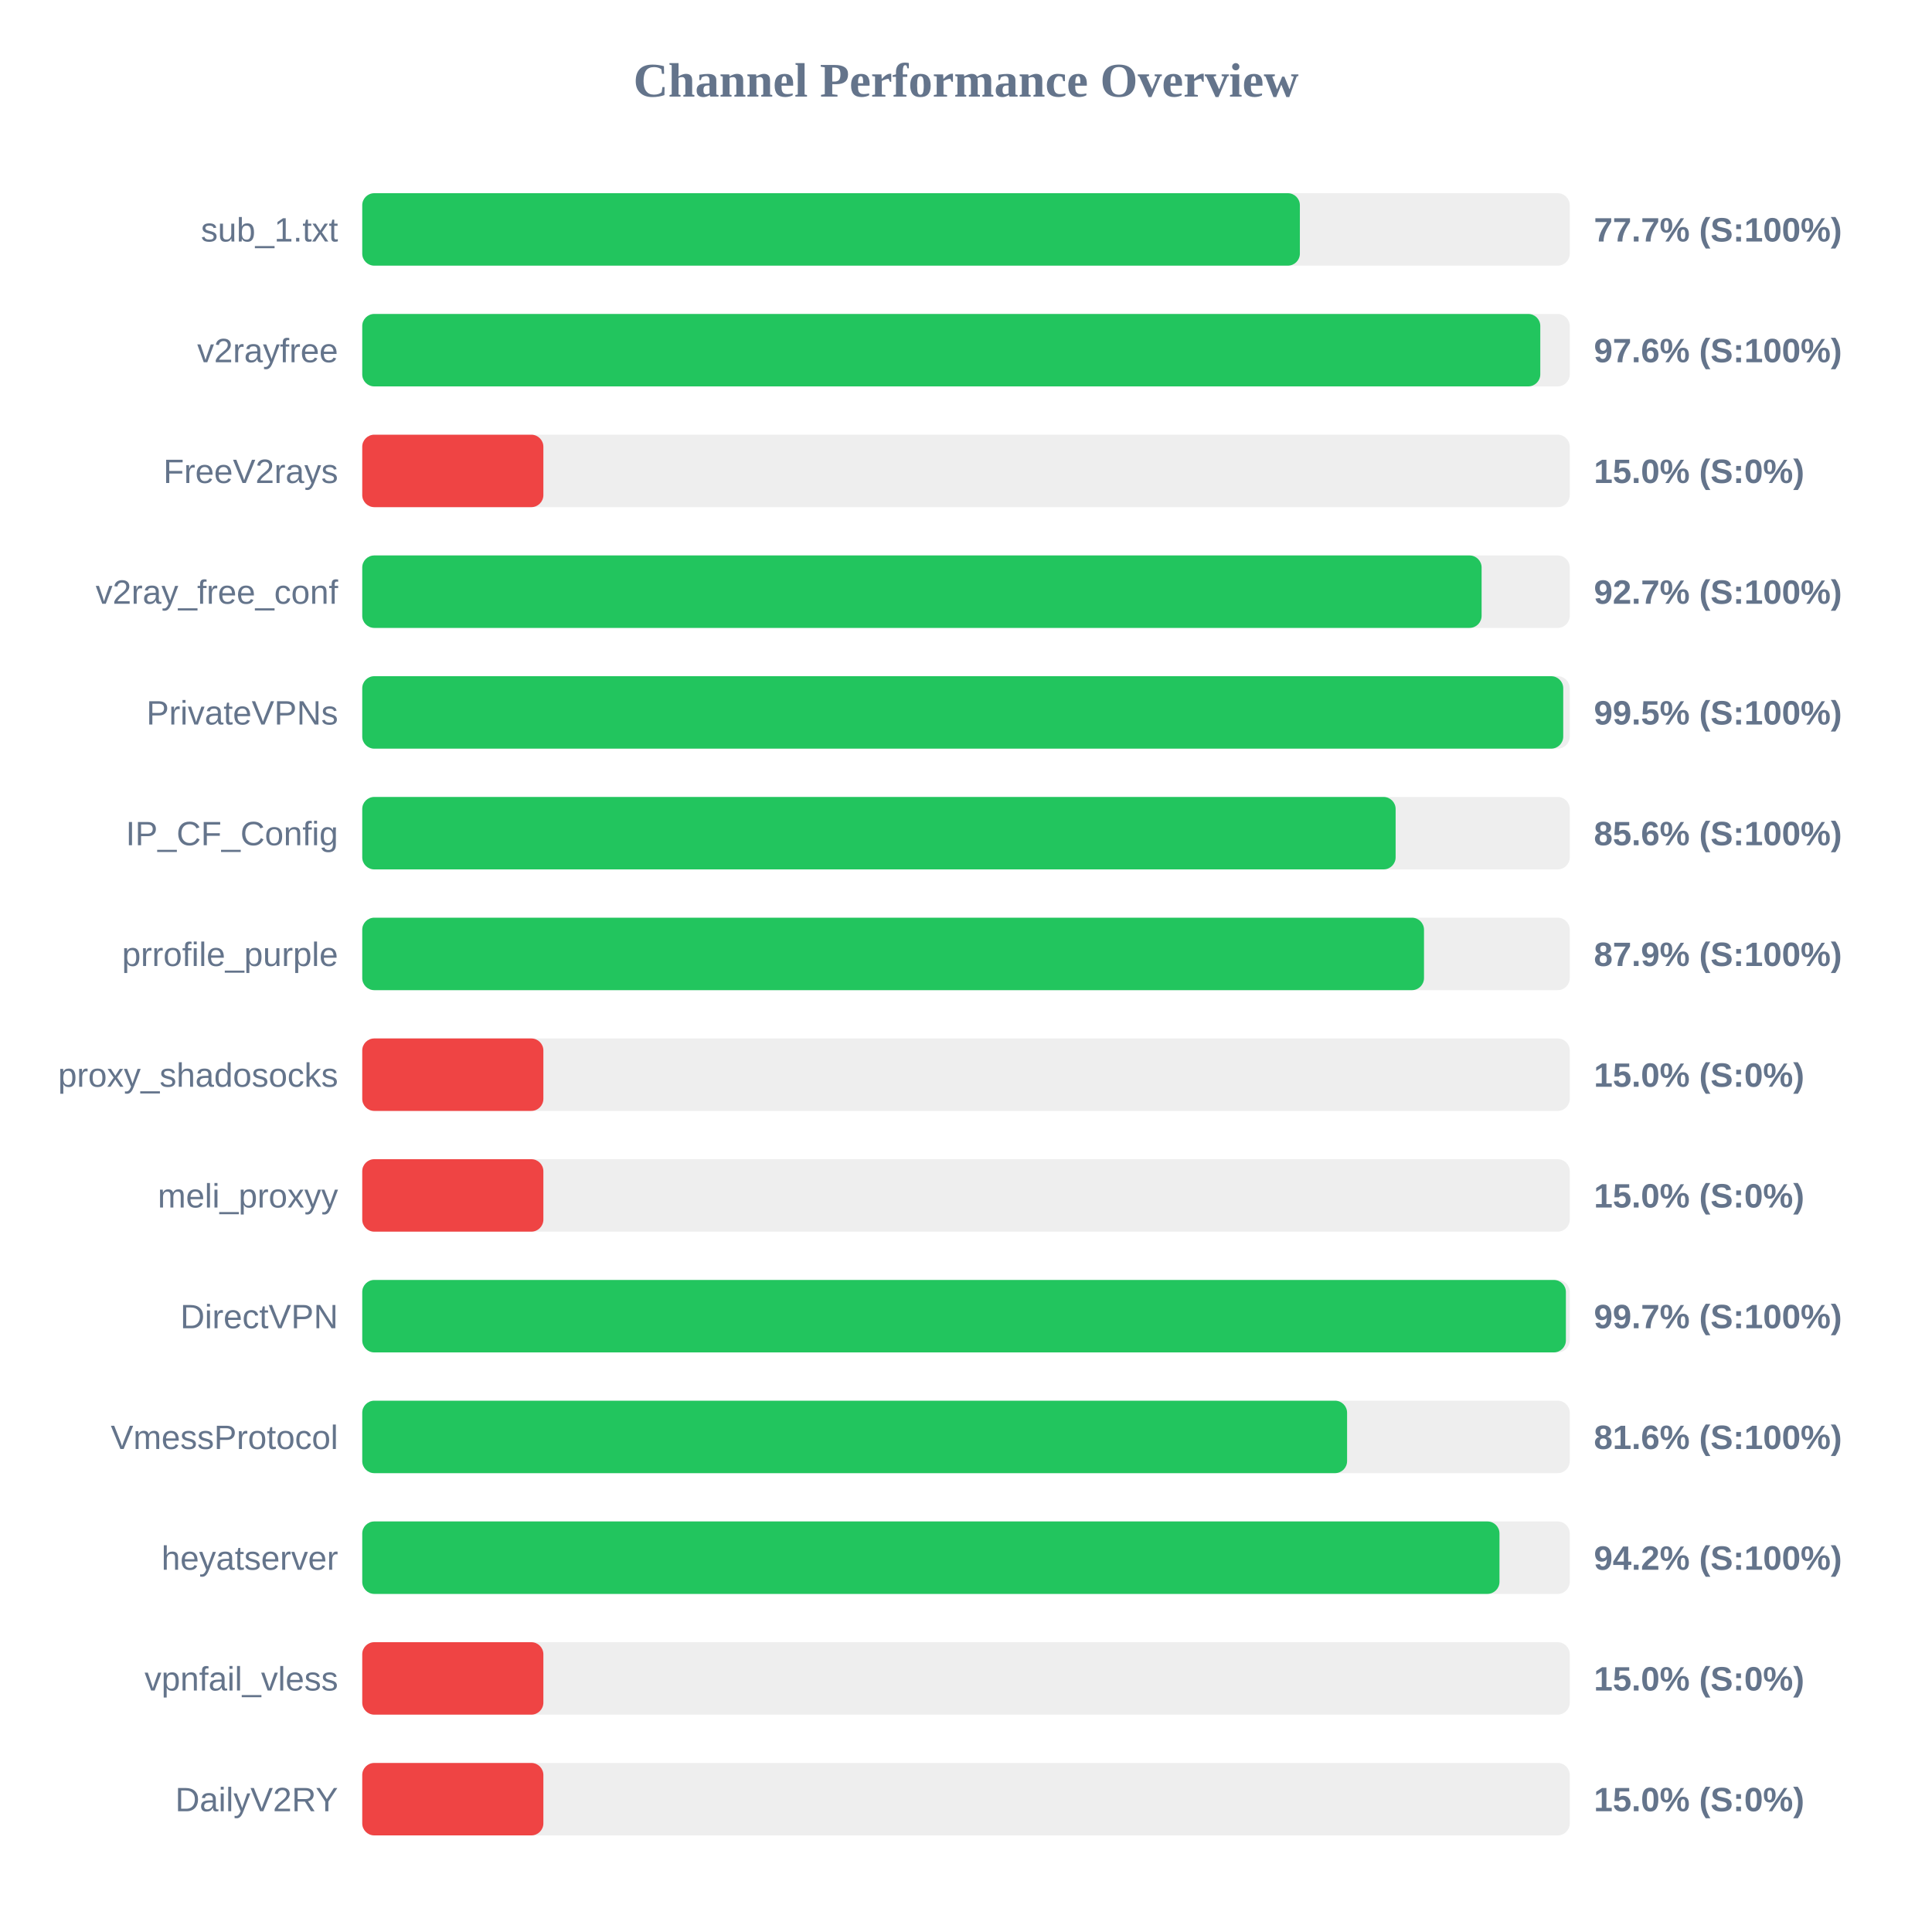
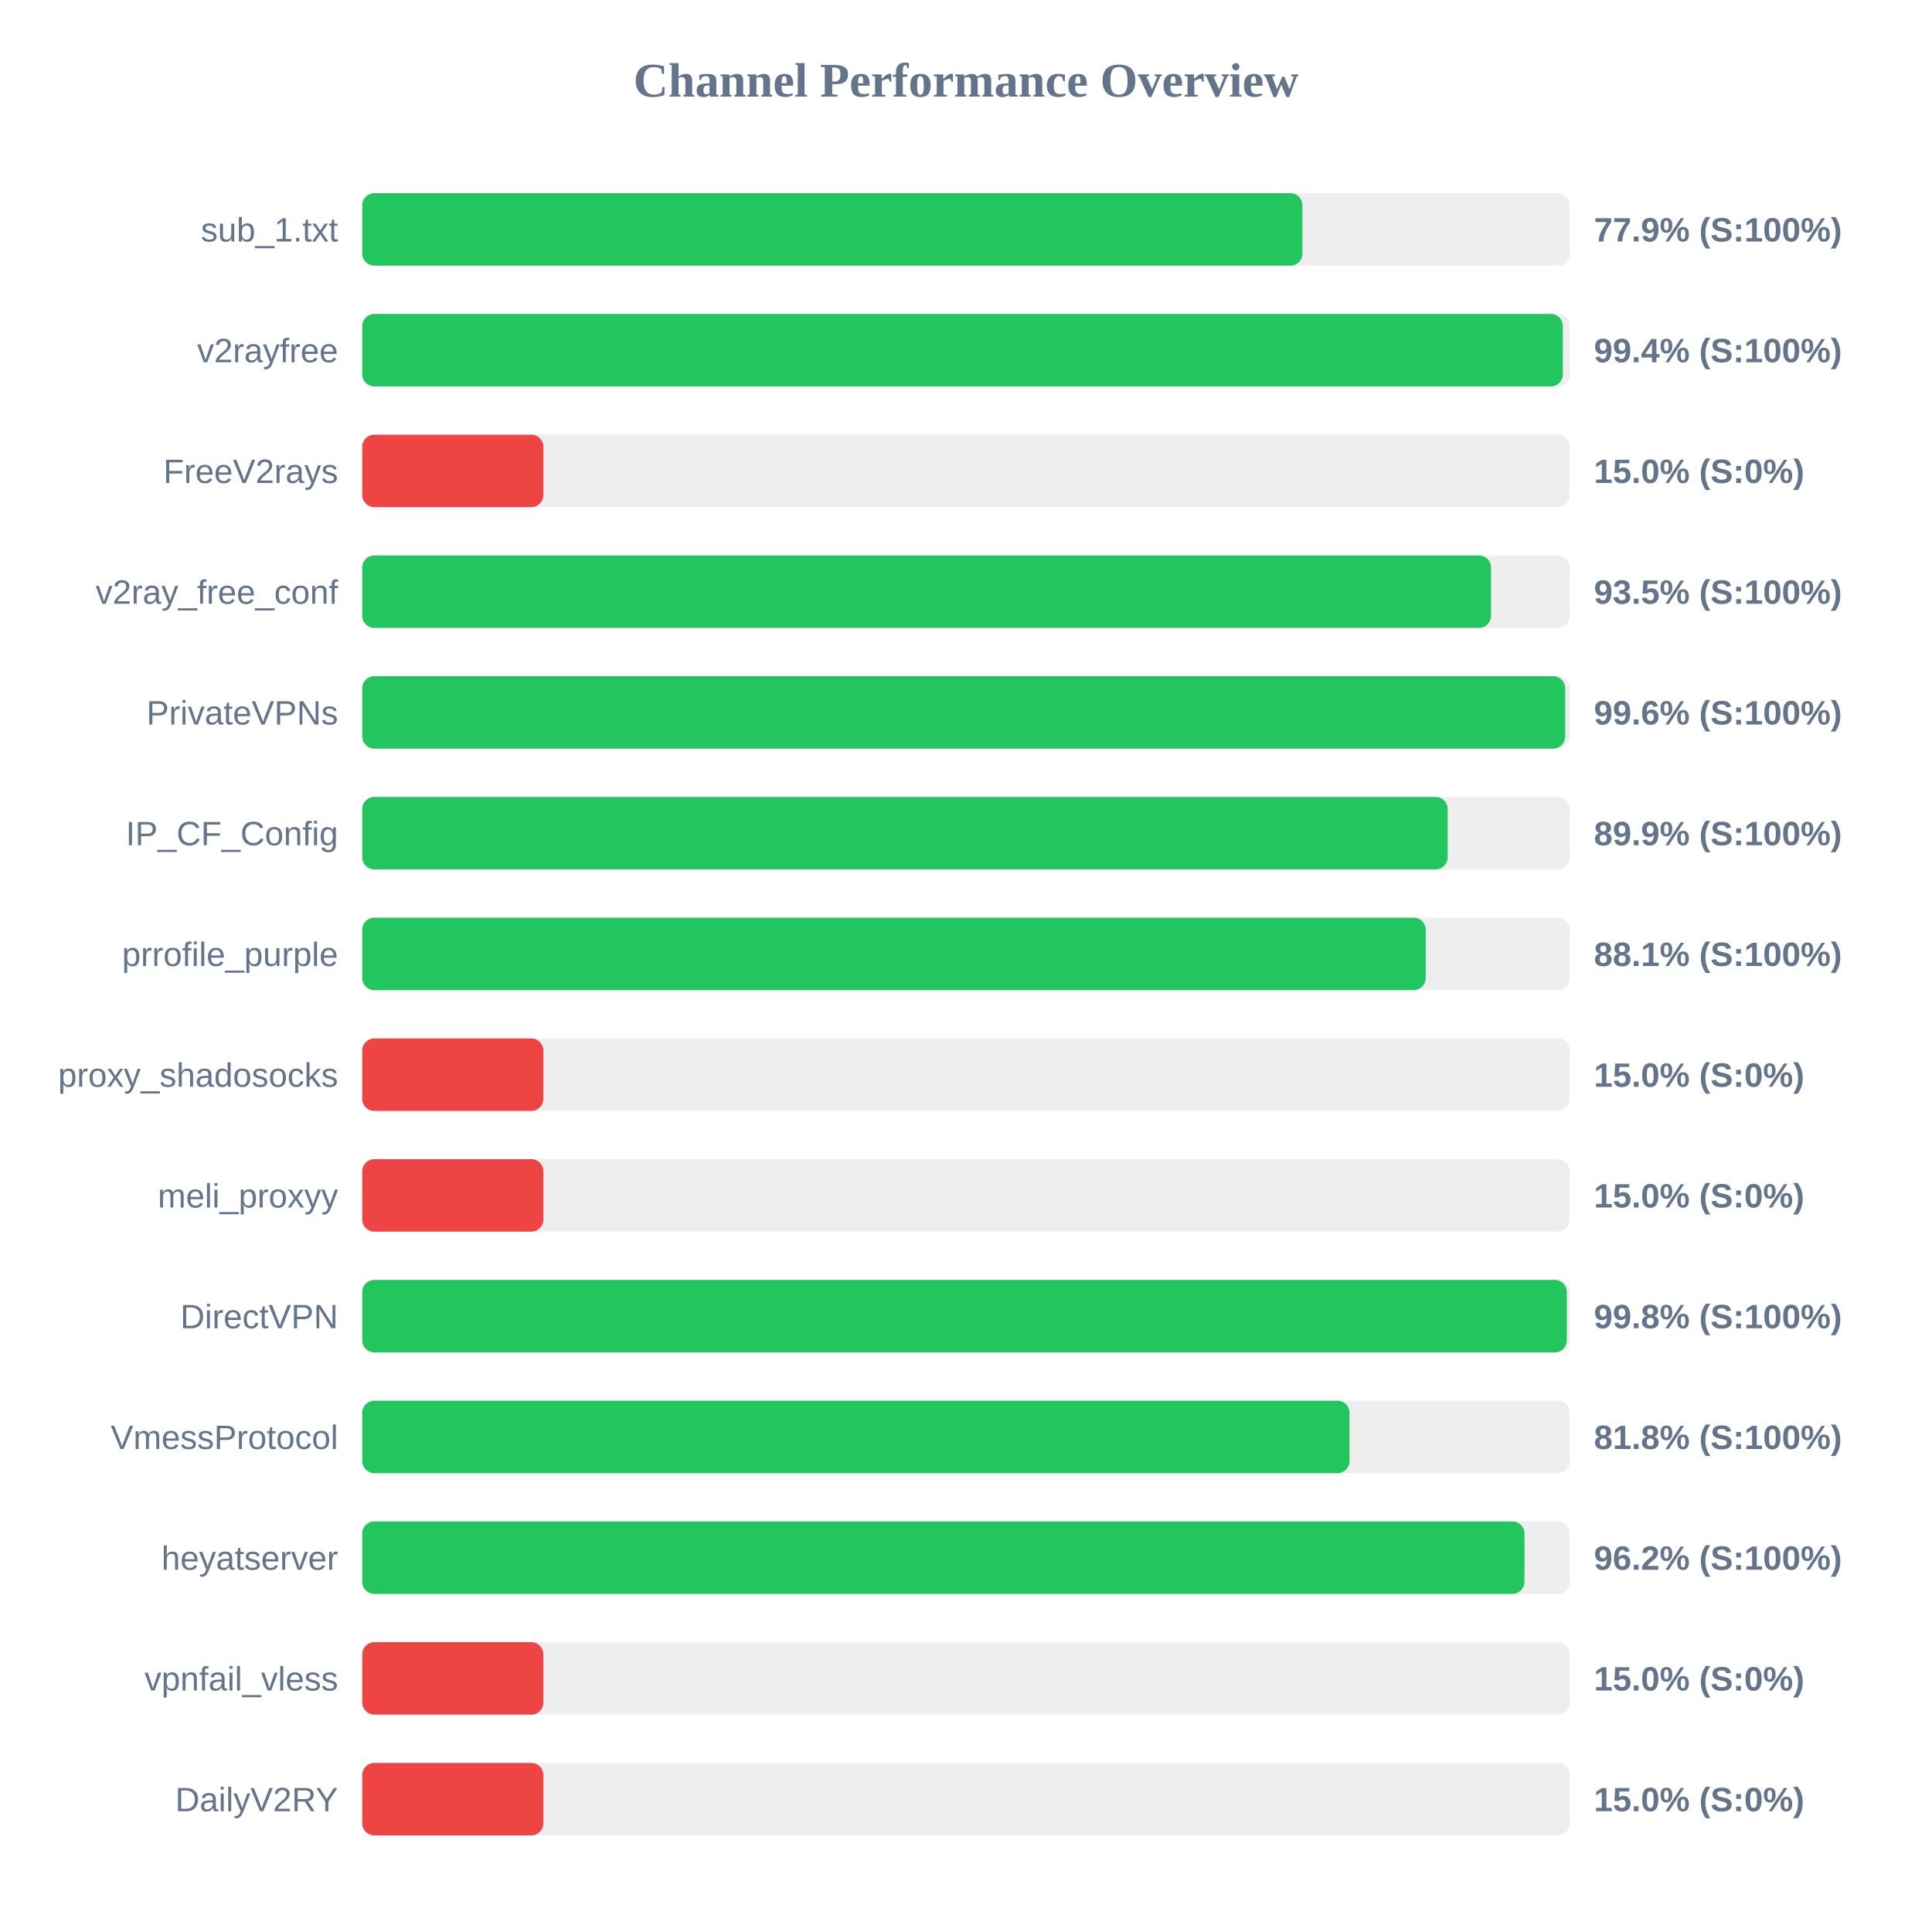
<svg xmlns="http://www.w3.org/2000/svg" width="800" height="800" version="1.1">
  <style>
        .row { font: 14px Arial; fill: #64748b; }
        .score { font: bold 14px Arial; fill: #64748b; }
    </style>
  <text x="400" y="40" text-anchor="middle" font-size="20px" font-weight="bold" fill="#64748b">Channel Performance Overview</text>
  <rect x="150" y="80" width="500" height="30" fill="#eee" rx="5" />
-   <rect x="150" y="80" width="388.25" height="30" fill="#22c55e" rx="5" />
+   <rect x="150" y="80" width="389.3" height="30" fill="#22c55e" rx="5" />
  <text x="140" y="100" text-anchor="end" class="row">sub_1.txt</text>
-   <text x="660" y="100" text-anchor="start" class="score">77.7% (S:100%)</text>
+   <text x="660" y="100" text-anchor="start" class="score">77.9% (S:100%)</text>
  <rect x="150" y="130" width="500" height="30" fill="#eee" rx="5" />
-   <rect x="150" y="130" width="487.8" height="30" fill="#22c55e" rx="5" />
+   <rect x="150" y="130" width="497.15" height="30" fill="#22c55e" rx="5" />
  <text x="140" y="150" text-anchor="end" class="row">v2rayfree</text>
-   <text x="660" y="150" text-anchor="start" class="score">97.6% (S:100%)</text>
+   <text x="660" y="150" text-anchor="start" class="score">99.4% (S:100%)</text>
  <rect x="150" y="180" width="500" height="30" fill="#eee" rx="5" />
  <rect x="150" y="180" width="75.0" height="30" fill="#ef4444" rx="5" />
  <text x="140" y="200" text-anchor="end" class="row">FreeV2rays</text>
  <text x="660" y="200" text-anchor="start" class="score">15.0% (S:0%)</text>
  <rect x="150" y="230" width="500" height="30" fill="#eee" rx="5" />
-   <rect x="150" y="230" width="463.5" height="30" fill="#22c55e" rx="5" />
+   <rect x="150" y="230" width="467.4" height="30" fill="#22c55e" rx="5" />
  <text x="140" y="250" text-anchor="end" class="row">v2ray_free_conf</text>
-   <text x="660" y="250" text-anchor="start" class="score">92.7% (S:100%)</text>
+   <text x="660" y="250" text-anchor="start" class="score">93.5% (S:100%)</text>
  <rect x="150" y="280" width="500" height="30" fill="#eee" rx="5" />
-   <rect x="150" y="280" width="497.3" height="30" fill="#22c55e" rx="5" />
+   <rect x="150" y="280" width="498.1" height="30" fill="#22c55e" rx="5" />
  <text x="140" y="300" text-anchor="end" class="row">PrivateVPNs</text>
-   <text x="660" y="300" text-anchor="start" class="score">99.5% (S:100%)</text>
+   <text x="660" y="300" text-anchor="start" class="score">99.6% (S:100%)</text>
  <rect x="150" y="330" width="500" height="30" fill="#eee" rx="5" />
-   <rect x="150" y="330" width="427.9" height="30" fill="#22c55e" rx="5" />
+   <rect x="150" y="330" width="449.45" height="30" fill="#22c55e" rx="5" />
  <text x="140" y="350" text-anchor="end" class="row">IP_CF_Config</text>
-   <text x="660" y="350" text-anchor="start" class="score">85.6% (S:100%)</text>
+   <text x="660" y="350" text-anchor="start" class="score">89.9% (S:100%)</text>
  <rect x="150" y="380" width="500" height="30" fill="#eee" rx="5" />
-   <rect x="150" y="380" width="439.65" height="30" fill="#22c55e" rx="5" />
+   <rect x="150" y="380" width="440.35" height="30" fill="#22c55e" rx="5" />
  <text x="140" y="400" text-anchor="end" class="row">prrofile_purple</text>
-   <text x="660" y="400" text-anchor="start" class="score">87.9% (S:100%)</text>
+   <text x="660" y="400" text-anchor="start" class="score">88.1% (S:100%)</text>
  <rect x="150" y="430" width="500" height="30" fill="#eee" rx="5" />
  <rect x="150" y="430" width="75.0" height="30" fill="#ef4444" rx="5" />
  <text x="140" y="450" text-anchor="end" class="row">proxy_shadosocks</text>
  <text x="660" y="450" text-anchor="start" class="score">15.0% (S:0%)</text>
  <rect x="150" y="480" width="500" height="30" fill="#eee" rx="5" />
  <rect x="150" y="480" width="75.0" height="30" fill="#ef4444" rx="5" />
  <text x="140" y="500" text-anchor="end" class="row">meli_proxyy</text>
  <text x="660" y="500" text-anchor="start" class="score">15.0% (S:0%)</text>
  <rect x="150" y="530" width="500" height="30" fill="#eee" rx="5" />
-   <rect x="150" y="530" width="498.4" height="30" fill="#22c55e" rx="5" />
+   <rect x="150" y="530" width="498.8" height="30" fill="#22c55e" rx="5" />
  <text x="140" y="550" text-anchor="end" class="row">DirectVPN</text>
-   <text x="660" y="550" text-anchor="start" class="score">99.7% (S:100%)</text>
+   <text x="660" y="550" text-anchor="start" class="score">99.8% (S:100%)</text>
  <rect x="150" y="580" width="500" height="30" fill="#eee" rx="5" />
-   <rect x="150" y="580" width="407.8" height="30" fill="#22c55e" rx="5" />
+   <rect x="150" y="580" width="408.8" height="30" fill="#22c55e" rx="5" />
  <text x="140" y="600" text-anchor="end" class="row">VmessProtocol</text>
-   <text x="660" y="600" text-anchor="start" class="score">81.6% (S:100%)</text>
+   <text x="660" y="600" text-anchor="start" class="score">81.8% (S:100%)</text>
  <rect x="150" y="630" width="500" height="30" fill="#eee" rx="5" />
-   <rect x="150" y="630" width="470.9" height="30" fill="#22c55e" rx="5" />
+   <rect x="150" y="630" width="481.25" height="30" fill="#22c55e" rx="5" />
  <text x="140" y="650" text-anchor="end" class="row">heyatserver</text>
-   <text x="660" y="650" text-anchor="start" class="score">94.2% (S:100%)</text>
+   <text x="660" y="650" text-anchor="start" class="score">96.2% (S:100%)</text>
  <rect x="150" y="680" width="500" height="30" fill="#eee" rx="5" />
  <rect x="150" y="680" width="75.0" height="30" fill="#ef4444" rx="5" />
  <text x="140" y="700" text-anchor="end" class="row">vpnfail_vless</text>
  <text x="660" y="700" text-anchor="start" class="score">15.0% (S:0%)</text>
  <rect x="150" y="730" width="500" height="30" fill="#eee" rx="5" />
  <rect x="150" y="730" width="75.0" height="30" fill="#ef4444" rx="5" />
  <text x="140" y="750" text-anchor="end" class="row">DailyV2RY</text>
  <text x="660" y="750" text-anchor="start" class="score">15.0% (S:0%)</text>
</svg>
